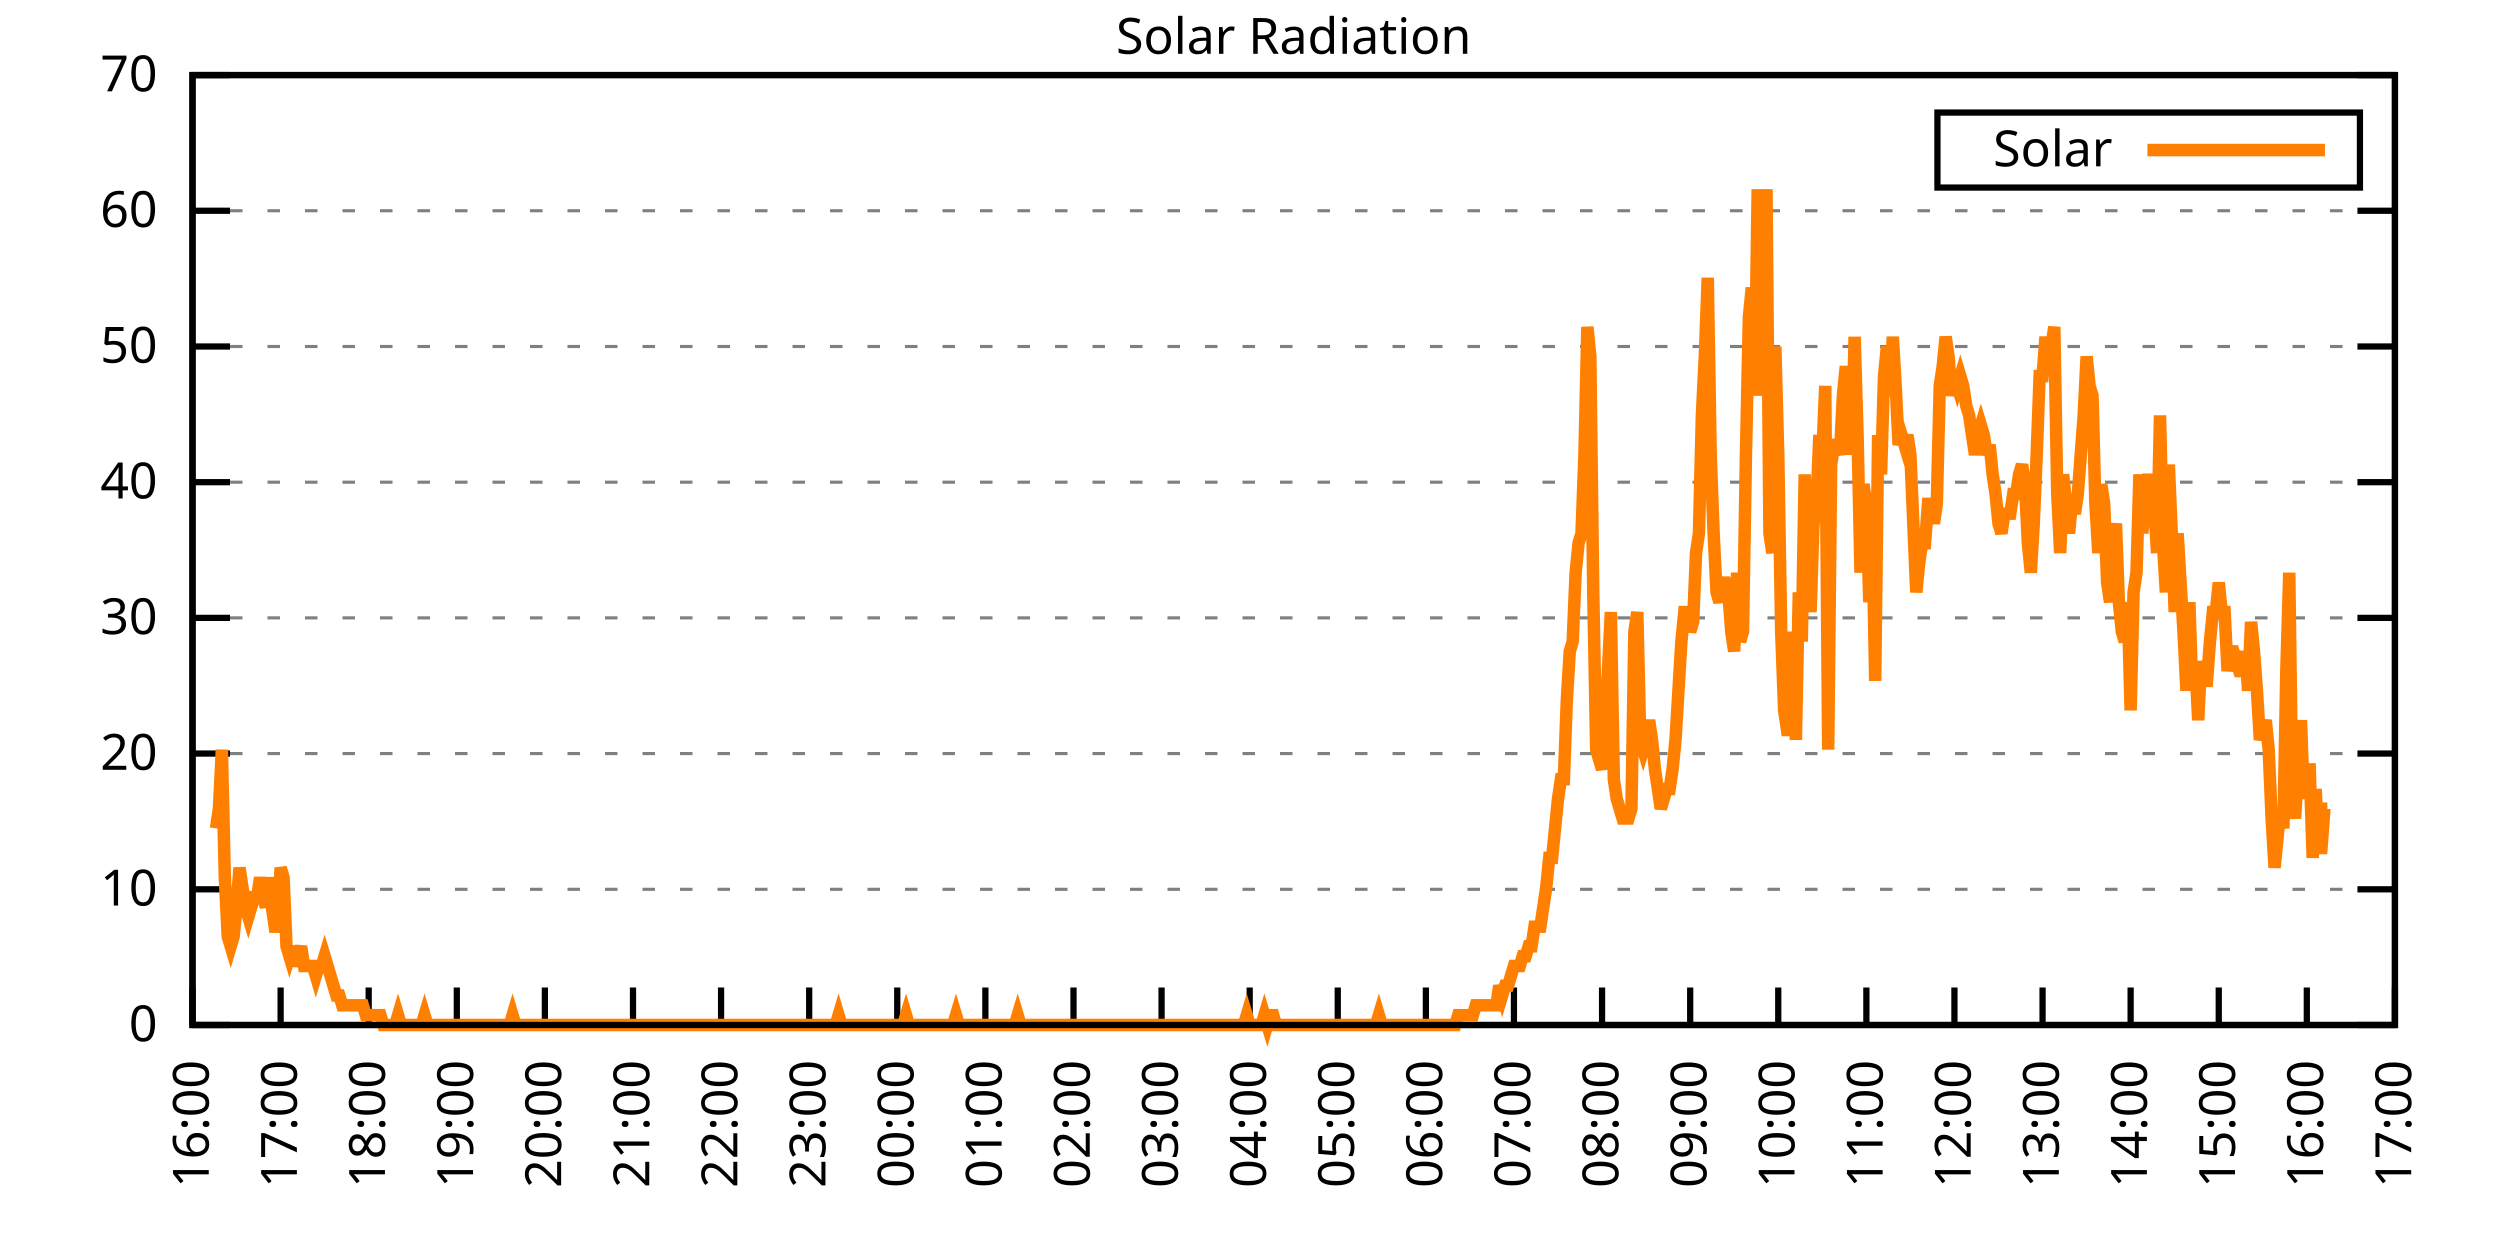
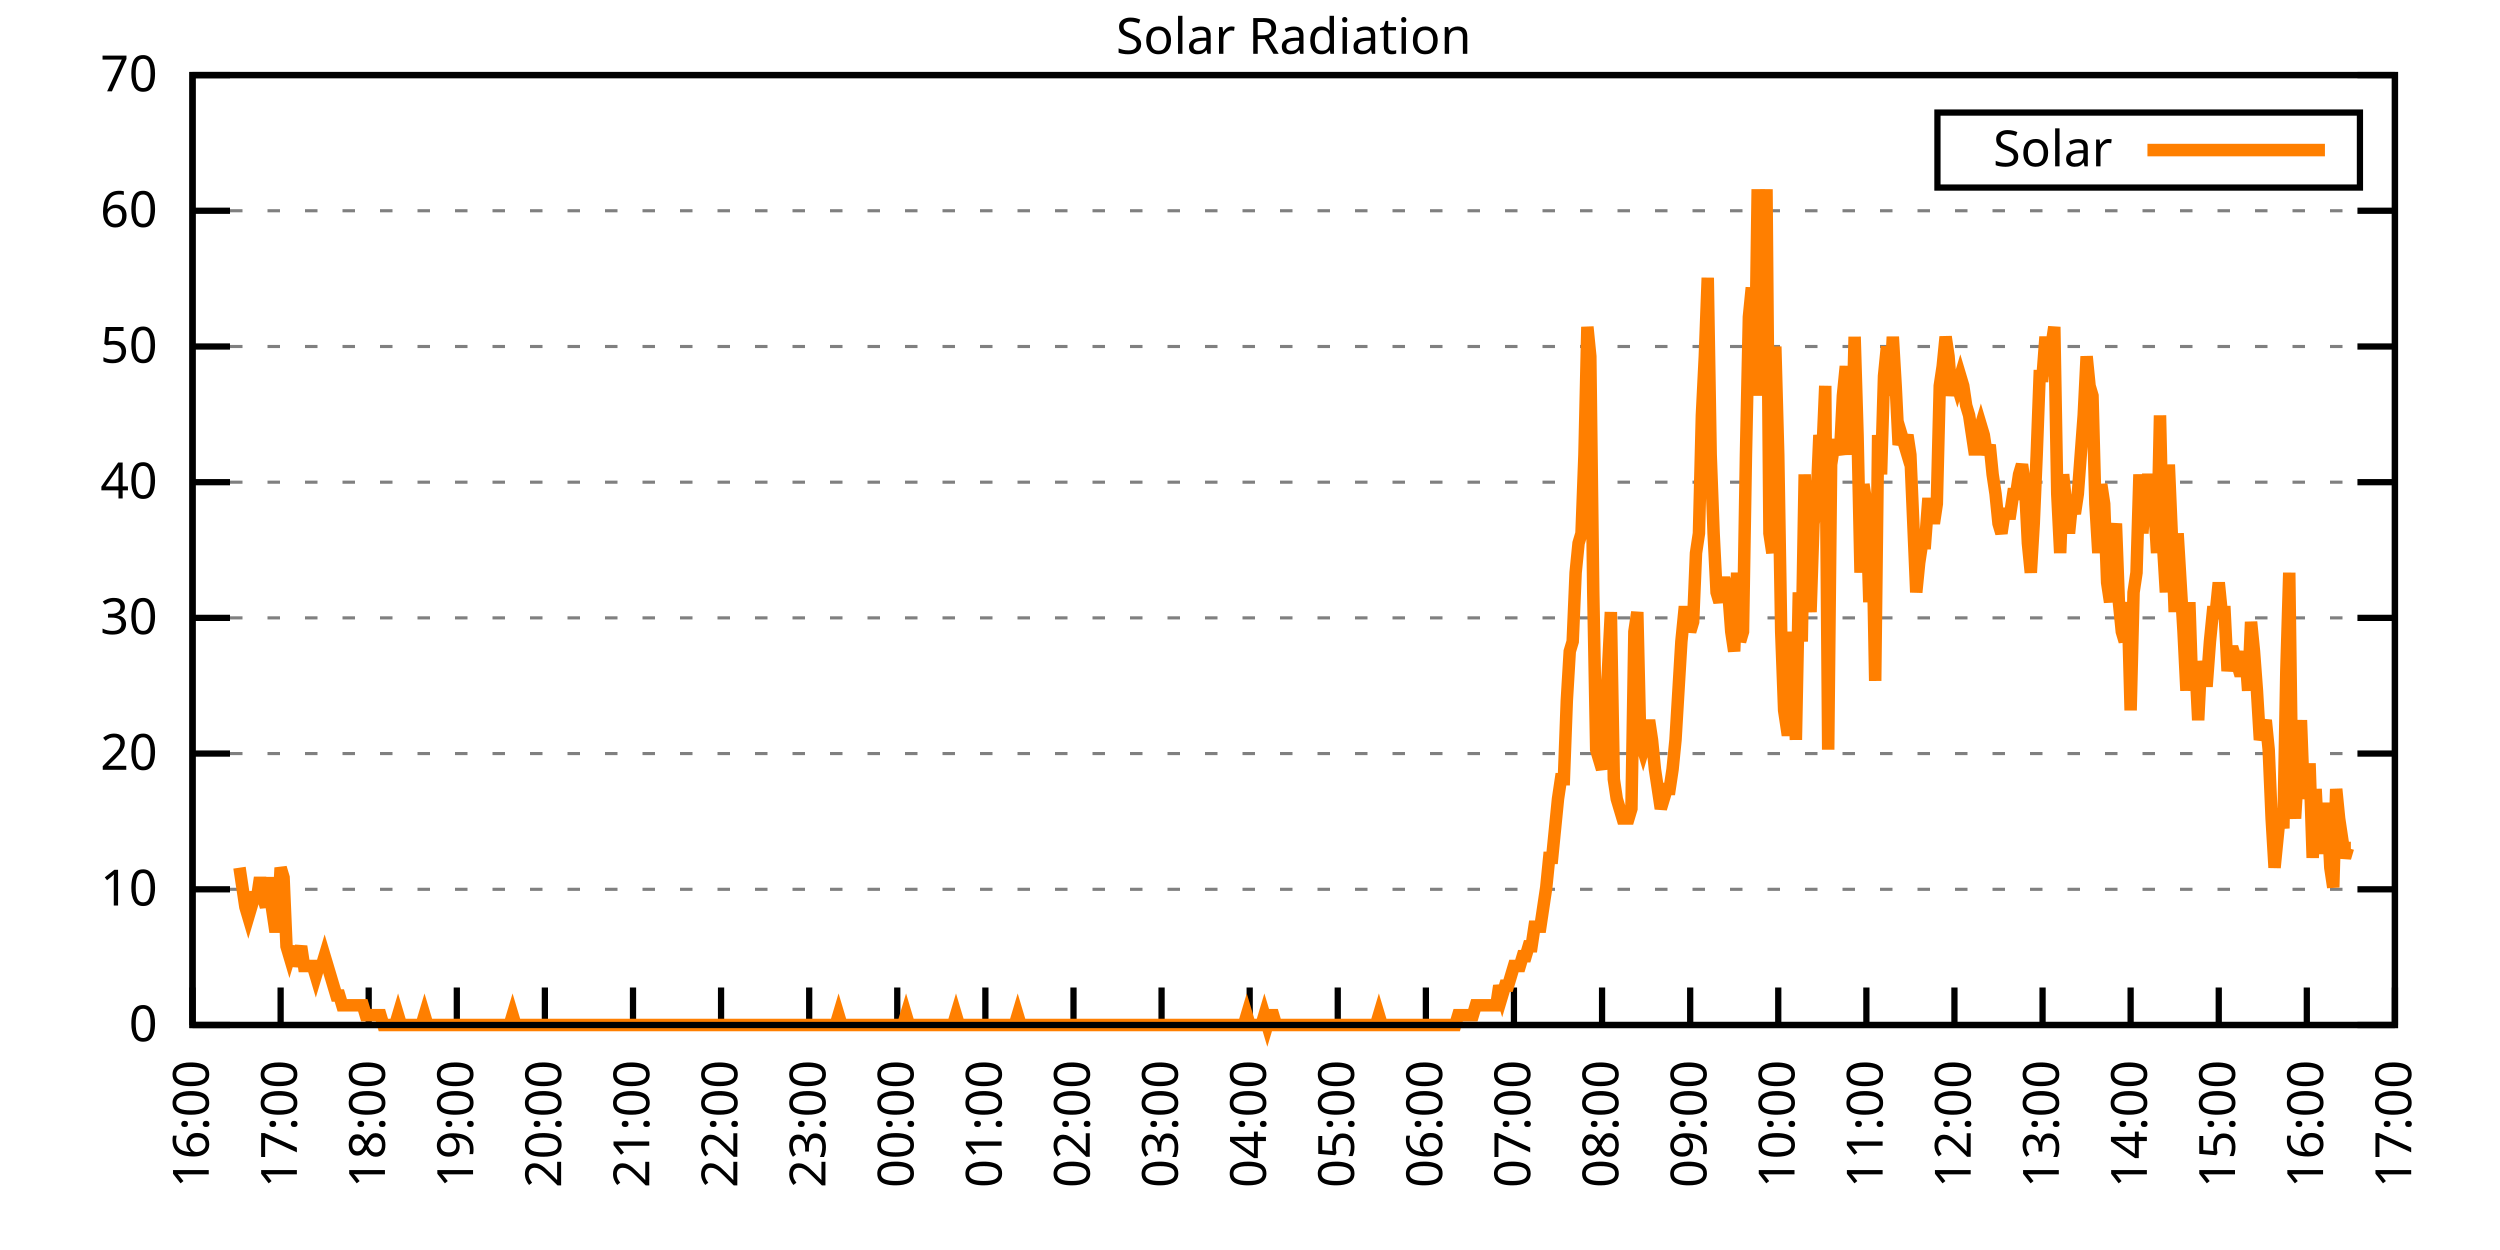
<svg xmlns="http://www.w3.org/2000/svg" xmlns:xlink="http://www.w3.org/1999/xlink" width="400" height="200" viewBox="0 0 400 200">
  <g id="gnuplot_canvas">
    <rect x="0" y="0" width="400" height="200" fill="none" />
    <defs>
      <circle id="gpDot" r="0.5" stroke-width="0.5" stroke="currentColor" />
      <path id="gpPt0" stroke-width="0.333" stroke="currentColor" d="M-1,0 h2 M0,-1 v2" />
      <path id="gpPt1" stroke-width="0.333" stroke="currentColor" d="M-1,-1 L1,1 M1,-1 L-1,1" />
      <path id="gpPt2" stroke-width="0.333" stroke="currentColor" d="M-1,0 L1,0 M0,-1 L0,1 M-1,-1 L1,1 M-1,1 L1,-1" />
      <rect id="gpPt3" stroke-width="0.333" stroke="currentColor" x="-1" y="-1" width="2" height="2" />
      <rect id="gpPt4" stroke-width="0.333" stroke="currentColor" fill="currentColor" x="-1" y="-1" width="2" height="2" />
      <circle id="gpPt5" stroke-width="0.333" stroke="currentColor" cx="0" cy="0" r="1" />
      <use xlink:href="#gpPt5" id="gpPt6" fill="currentColor" stroke="none" />
      <path id="gpPt7" stroke-width="0.333" stroke="currentColor" d="M0,-1.33 L-1.33,0.67 L1.33,0.67 z" />
      <use xlink:href="#gpPt7" id="gpPt8" fill="currentColor" stroke="none" />
      <use xlink:href="#gpPt7" id="gpPt9" stroke="currentColor" transform="rotate(180)" />
      <use xlink:href="#gpPt9" id="gpPt10" fill="currentColor" stroke="none" />
      <use xlink:href="#gpPt3" id="gpPt11" stroke="currentColor" transform="rotate(45)" />
      <use xlink:href="#gpPt11" id="gpPt12" fill="currentColor" stroke="none" />
      <path id="gpPt13" stroke-width="0.333" stroke="currentColor" d="M0,1.330 L1.265,0.411 L0.782,-1.067 L-0.782,-1.076 L-1.265,0.411 z" />
      <use xlink:href="#gpPt13" id="gpPt14" fill="currentColor" stroke="none" />
      <filter id="textbox" filterUnits="objectBoundingBox" x="0" y="0" height="1" width="1">
        <feFlood flood-color="white" flood-opacity="1" result="bgnd" />
        <feComposite in="SourceGraphic" in2="bgnd" operator="atop" />
      </filter>
      <filter id="greybox" filterUnits="objectBoundingBox" x="0" y="0" height="1" width="1">
        <feFlood flood-color="lightgrey" flood-opacity="1" result="grey" />
        <feComposite in="SourceGraphic" in2="grey" operator="atop" />
      </filter>
    </defs>
    <g fill="none" color="white" stroke="currentColor" stroke-width="1.00" stroke-linecap="butt" stroke-linejoin="miter">
</g>
    <g fill="none" color="black" stroke="currentColor" stroke-width="1.00" stroke-linecap="butt" stroke-linejoin="miter">
      <g stroke="none" shape-rendering="crispEdges">
        <polygon fill="rgb(255, 255, 255)" points="30.80,164.00 383.18,164.00 383.18,12.02 30.80,12.02 " />
      </g>
    </g>
    <g fill="none" color="black" stroke="currentColor" stroke-width="1.00" stroke-linecap="butt" stroke-linejoin="miter">
</g>
    <g fill="none" color="black" stroke="black" stroke-width="0.50" stroke-linecap="butt" stroke-linejoin="miter">
</g>
    <g fill="none" color="gray" stroke="currentColor" stroke-width="0.50" stroke-linecap="butt" stroke-linejoin="miter">
      <path stroke="gray" stroke-dasharray="2,4" class="gridline" d="M30.80,164.00 L383.19,164.00  " />
    </g>
    <g fill="none" color="gray" stroke="gray" stroke-width="1.00" stroke-linecap="butt" stroke-linejoin="miter">
</g>
    <g fill="none" color="black" stroke="currentColor" stroke-width="1.00" stroke-linecap="butt" stroke-linejoin="miter">
      <path stroke="black" d="M30.80,164.00 L36.80,164.00 M383.19,164.00 L377.19,164.00  " />
      <g transform="translate(25.20,166.60)" stroke="none" fill="black" font-family="Sans" font-size="8.00" text-anchor="end">
        <text>
          <tspan font-family="Sans"> 0</tspan>
        </text>
      </g>
    </g>
    <g fill="none" color="black" stroke="currentColor" stroke-width="1.00" stroke-linecap="butt" stroke-linejoin="miter">
</g>
    <g fill="none" color="black" stroke="black" stroke-width="0.50" stroke-linecap="butt" stroke-linejoin="miter">
</g>
    <g fill="none" color="gray" stroke="currentColor" stroke-width="0.50" stroke-linecap="butt" stroke-linejoin="miter">
      <path stroke="gray" stroke-dasharray="2,4" class="gridline" d="M30.80,142.29 L383.19,142.29  " />
    </g>
    <g fill="none" color="gray" stroke="gray" stroke-width="1.00" stroke-linecap="butt" stroke-linejoin="miter">
</g>
    <g fill="none" color="black" stroke="currentColor" stroke-width="1.00" stroke-linecap="butt" stroke-linejoin="miter">
      <path stroke="black" d="M30.80,142.29 L36.80,142.29 M383.19,142.29 L377.19,142.29  " />
      <g transform="translate(25.20,144.89)" stroke="none" fill="black" font-family="Sans" font-size="8.00" text-anchor="end">
        <text>
          <tspan font-family="Sans"> 10</tspan>
        </text>
      </g>
    </g>
    <g fill="none" color="black" stroke="currentColor" stroke-width="1.00" stroke-linecap="butt" stroke-linejoin="miter">
</g>
    <g fill="none" color="black" stroke="black" stroke-width="0.50" stroke-linecap="butt" stroke-linejoin="miter">
</g>
    <g fill="none" color="gray" stroke="currentColor" stroke-width="0.50" stroke-linecap="butt" stroke-linejoin="miter">
      <path stroke="gray" stroke-dasharray="2,4" class="gridline" d="M30.80,120.57 L383.19,120.57  " />
    </g>
    <g fill="none" color="gray" stroke="gray" stroke-width="1.00" stroke-linecap="butt" stroke-linejoin="miter">
</g>
    <g fill="none" color="black" stroke="currentColor" stroke-width="1.00" stroke-linecap="butt" stroke-linejoin="miter">
      <path stroke="black" d="M30.80,120.57 L36.80,120.57 M383.19,120.57 L377.19,120.57  " />
      <g transform="translate(25.20,123.17)" stroke="none" fill="black" font-family="Sans" font-size="8.00" text-anchor="end">
        <text>
          <tspan font-family="Sans"> 20</tspan>
        </text>
      </g>
    </g>
    <g fill="none" color="black" stroke="currentColor" stroke-width="1.00" stroke-linecap="butt" stroke-linejoin="miter">
</g>
    <g fill="none" color="black" stroke="black" stroke-width="0.50" stroke-linecap="butt" stroke-linejoin="miter">
</g>
    <g fill="none" color="gray" stroke="currentColor" stroke-width="0.50" stroke-linecap="butt" stroke-linejoin="miter">
      <path stroke="gray" stroke-dasharray="2,4" class="gridline" d="M30.80,98.86 L383.19,98.86  " />
    </g>
    <g fill="none" color="gray" stroke="gray" stroke-width="1.00" stroke-linecap="butt" stroke-linejoin="miter">
</g>
    <g fill="none" color="black" stroke="currentColor" stroke-width="1.00" stroke-linecap="butt" stroke-linejoin="miter">
      <path stroke="black" d="M30.80,98.86 L36.80,98.86 M383.19,98.86 L377.19,98.86  " />
      <g transform="translate(25.20,101.46)" stroke="none" fill="black" font-family="Sans" font-size="8.00" text-anchor="end">
        <text>
          <tspan font-family="Sans"> 30</tspan>
        </text>
      </g>
    </g>
    <g fill="none" color="black" stroke="currentColor" stroke-width="1.00" stroke-linecap="butt" stroke-linejoin="miter">
</g>
    <g fill="none" color="black" stroke="black" stroke-width="0.50" stroke-linecap="butt" stroke-linejoin="miter">
</g>
    <g fill="none" color="gray" stroke="currentColor" stroke-width="0.50" stroke-linecap="butt" stroke-linejoin="miter">
      <path stroke="gray" stroke-dasharray="2,4" class="gridline" d="M30.80,77.15 L383.19,77.15  " />
    </g>
    <g fill="none" color="gray" stroke="gray" stroke-width="1.00" stroke-linecap="butt" stroke-linejoin="miter">
</g>
    <g fill="none" color="black" stroke="currentColor" stroke-width="1.00" stroke-linecap="butt" stroke-linejoin="miter">
      <path stroke="black" d="M30.80,77.15 L36.80,77.15 M383.19,77.15 L377.19,77.15  " />
      <g transform="translate(25.20,79.75)" stroke="none" fill="black" font-family="Sans" font-size="8.00" text-anchor="end">
        <text>
          <tspan font-family="Sans"> 40</tspan>
        </text>
      </g>
    </g>
    <g fill="none" color="black" stroke="currentColor" stroke-width="1.00" stroke-linecap="butt" stroke-linejoin="miter">
</g>
    <g fill="none" color="black" stroke="black" stroke-width="0.50" stroke-linecap="butt" stroke-linejoin="miter">
</g>
    <g fill="none" color="gray" stroke="currentColor" stroke-width="0.50" stroke-linecap="butt" stroke-linejoin="miter">
      <path stroke="gray" stroke-dasharray="2,4" class="gridline" d="M30.80,55.44 L383.19,55.44  " />
    </g>
    <g fill="none" color="gray" stroke="gray" stroke-width="1.00" stroke-linecap="butt" stroke-linejoin="miter">
</g>
    <g fill="none" color="black" stroke="currentColor" stroke-width="1.00" stroke-linecap="butt" stroke-linejoin="miter">
      <path stroke="black" d="M30.80,55.44 L36.80,55.44 M383.19,55.44 L377.19,55.44  " />
      <g transform="translate(25.20,58.04)" stroke="none" fill="black" font-family="Sans" font-size="8.00" text-anchor="end">
        <text>
          <tspan font-family="Sans"> 50</tspan>
        </text>
      </g>
    </g>
    <g fill="none" color="black" stroke="currentColor" stroke-width="1.00" stroke-linecap="butt" stroke-linejoin="miter">
</g>
    <g fill="none" color="black" stroke="black" stroke-width="0.50" stroke-linecap="butt" stroke-linejoin="miter">
</g>
    <g fill="none" color="gray" stroke="currentColor" stroke-width="0.50" stroke-linecap="butt" stroke-linejoin="miter">
      <path stroke="gray" stroke-dasharray="2,4" class="gridline" d="M30.80,33.72 L383.19,33.72  " />
    </g>
    <g fill="none" color="gray" stroke="gray" stroke-width="1.00" stroke-linecap="butt" stroke-linejoin="miter">
</g>
    <g fill="none" color="black" stroke="currentColor" stroke-width="1.00" stroke-linecap="butt" stroke-linejoin="miter">
      <path stroke="black" d="M30.80,33.72 L36.80,33.72 M383.19,33.72 L377.19,33.72  " />
      <g transform="translate(25.20,36.32)" stroke="none" fill="black" font-family="Sans" font-size="8.00" text-anchor="end">
        <text>
          <tspan font-family="Sans"> 60</tspan>
        </text>
      </g>
    </g>
    <g fill="none" color="black" stroke="currentColor" stroke-width="1.00" stroke-linecap="butt" stroke-linejoin="miter">
</g>
    <g fill="none" color="black" stroke="black" stroke-width="0.50" stroke-linecap="butt" stroke-linejoin="miter">
</g>
    <g fill="none" color="gray" stroke="currentColor" stroke-width="0.50" stroke-linecap="butt" stroke-linejoin="miter">
      <path stroke="gray" stroke-dasharray="2,4" class="gridline" d="M30.80,12.01 L383.19,12.01  " />
    </g>
    <g fill="none" color="gray" stroke="gray" stroke-width="1.00" stroke-linecap="butt" stroke-linejoin="miter">
</g>
    <g fill="none" color="black" stroke="currentColor" stroke-width="1.00" stroke-linecap="butt" stroke-linejoin="miter">
      <path stroke="black" d="M30.80,12.01 L36.80,12.01 M383.19,12.01 L377.19,12.01  " />
      <g transform="translate(25.20,14.61)" stroke="none" fill="black" font-family="Sans" font-size="8.00" text-anchor="end">
        <text>
          <tspan font-family="Sans"> 70</tspan>
        </text>
      </g>
    </g>
    <g fill="none" color="black" stroke="currentColor" stroke-width="1.00" stroke-linecap="butt" stroke-linejoin="miter">
      <path stroke="black" d="M30.80,164.00 L30.80,158.00  " />
      <g transform="translate(33.40,169.60) rotate(270.00)" stroke="none" fill="black" font-family="Sans" font-size="8.00" text-anchor="end">
        <text>
          <tspan font-family="Sans">16:00</tspan>
        </text>
      </g>
    </g>
    <g fill="none" color="black" stroke="currentColor" stroke-width="1.00" stroke-linecap="butt" stroke-linejoin="miter">
      <path stroke="black" d="M44.90,164.00 L44.90,158.00  " />
      <g transform="translate(47.50,169.60) rotate(270.00)" stroke="none" fill="black" font-family="Sans" font-size="8.00" text-anchor="end">
        <text>
          <tspan font-family="Sans">17:00</tspan>
        </text>
      </g>
    </g>
    <g fill="none" color="black" stroke="currentColor" stroke-width="1.00" stroke-linecap="butt" stroke-linejoin="miter">
      <path stroke="black" d="M58.99,164.00 L58.99,158.00  " />
      <g transform="translate(61.59,169.60) rotate(270.00)" stroke="none" fill="black" font-family="Sans" font-size="8.00" text-anchor="end">
        <text>
          <tspan font-family="Sans">18:00</tspan>
        </text>
      </g>
    </g>
    <g fill="none" color="black" stroke="currentColor" stroke-width="1.00" stroke-linecap="butt" stroke-linejoin="miter">
      <path stroke="black" d="M73.09,164.00 L73.09,158.00  " />
      <g transform="translate(75.69,169.60) rotate(270.00)" stroke="none" fill="black" font-family="Sans" font-size="8.00" text-anchor="end">
        <text>
          <tspan font-family="Sans">19:00</tspan>
        </text>
      </g>
    </g>
    <g fill="none" color="black" stroke="currentColor" stroke-width="1.00" stroke-linecap="butt" stroke-linejoin="miter">
      <path stroke="black" d="M87.18,164.00 L87.18,158.00  " />
      <g transform="translate(89.78,169.60) rotate(270.00)" stroke="none" fill="black" font-family="Sans" font-size="8.00" text-anchor="end">
        <text>
          <tspan font-family="Sans">20:00</tspan>
        </text>
      </g>
    </g>
    <g fill="none" color="black" stroke="currentColor" stroke-width="1.00" stroke-linecap="butt" stroke-linejoin="miter">
      <path stroke="black" d="M101.28,164.00 L101.28,158.00  " />
      <g transform="translate(103.88,169.60) rotate(270.00)" stroke="none" fill="black" font-family="Sans" font-size="8.00" text-anchor="end">
        <text>
          <tspan font-family="Sans">21:00</tspan>
        </text>
      </g>
    </g>
    <g fill="none" color="black" stroke="currentColor" stroke-width="1.00" stroke-linecap="butt" stroke-linejoin="miter">
      <path stroke="black" d="M115.37,164.00 L115.37,158.00  " />
      <g transform="translate(117.97,169.60) rotate(270.00)" stroke="none" fill="black" font-family="Sans" font-size="8.00" text-anchor="end">
        <text>
          <tspan font-family="Sans">22:00</tspan>
        </text>
      </g>
    </g>
    <g fill="none" color="black" stroke="currentColor" stroke-width="1.00" stroke-linecap="butt" stroke-linejoin="miter">
      <path stroke="black" d="M129.47,164.00 L129.47,158.00  " />
      <g transform="translate(132.07,169.60) rotate(270.00)" stroke="none" fill="black" font-family="Sans" font-size="8.00" text-anchor="end">
        <text>
          <tspan font-family="Sans">23:00</tspan>
        </text>
      </g>
    </g>
    <g fill="none" color="black" stroke="currentColor" stroke-width="1.00" stroke-linecap="butt" stroke-linejoin="miter">
      <path stroke="black" d="M143.56,164.00 L143.56,158.00  " />
      <g transform="translate(146.16,169.60) rotate(270.00)" stroke="none" fill="black" font-family="Sans" font-size="8.00" text-anchor="end">
        <text>
          <tspan font-family="Sans">00:00</tspan>
        </text>
      </g>
    </g>
    <g fill="none" color="black" stroke="currentColor" stroke-width="1.00" stroke-linecap="butt" stroke-linejoin="miter">
      <path stroke="black" d="M157.66,164.00 L157.66,158.00  " />
      <g transform="translate(160.26,169.60) rotate(270.00)" stroke="none" fill="black" font-family="Sans" font-size="8.00" text-anchor="end">
        <text>
          <tspan font-family="Sans">01:00</tspan>
        </text>
      </g>
    </g>
    <g fill="none" color="black" stroke="currentColor" stroke-width="1.00" stroke-linecap="butt" stroke-linejoin="miter">
      <path stroke="black" d="M171.76,164.00 L171.76,158.00  " />
      <g transform="translate(174.36,169.60) rotate(270.00)" stroke="none" fill="black" font-family="Sans" font-size="8.00" text-anchor="end">
        <text>
          <tspan font-family="Sans">02:00</tspan>
        </text>
      </g>
    </g>
    <g fill="none" color="black" stroke="currentColor" stroke-width="1.00" stroke-linecap="butt" stroke-linejoin="miter">
      <path stroke="black" d="M185.85,164.00 L185.85,158.00  " />
      <g transform="translate(188.45,169.60) rotate(270.00)" stroke="none" fill="black" font-family="Sans" font-size="8.00" text-anchor="end">
        <text>
          <tspan font-family="Sans">03:00</tspan>
        </text>
      </g>
    </g>
    <g fill="none" color="black" stroke="currentColor" stroke-width="1.00" stroke-linecap="butt" stroke-linejoin="miter">
      <path stroke="black" d="M199.95,164.00 L199.95,158.00  " />
      <g transform="translate(202.55,169.60) rotate(270.00)" stroke="none" fill="black" font-family="Sans" font-size="8.00" text-anchor="end">
        <text>
          <tspan font-family="Sans">04:00</tspan>
        </text>
      </g>
    </g>
    <g fill="none" color="black" stroke="currentColor" stroke-width="1.00" stroke-linecap="butt" stroke-linejoin="miter">
      <path stroke="black" d="M214.04,164.00 L214.04,158.00  " />
      <g transform="translate(216.64,169.60) rotate(270.00)" stroke="none" fill="black" font-family="Sans" font-size="8.00" text-anchor="end">
        <text>
          <tspan font-family="Sans">05:00</tspan>
        </text>
      </g>
    </g>
    <g fill="none" color="black" stroke="currentColor" stroke-width="1.00" stroke-linecap="butt" stroke-linejoin="miter">
      <path stroke="black" d="M228.14,164.00 L228.14,158.00  " />
      <g transform="translate(230.74,169.60) rotate(270.00)" stroke="none" fill="black" font-family="Sans" font-size="8.00" text-anchor="end">
        <text>
          <tspan font-family="Sans">06:00</tspan>
        </text>
      </g>
    </g>
    <g fill="none" color="black" stroke="currentColor" stroke-width="1.00" stroke-linecap="butt" stroke-linejoin="miter">
      <path stroke="black" d="M242.23,164.00 L242.23,158.00  " />
      <g transform="translate(244.83,169.60) rotate(270.00)" stroke="none" fill="black" font-family="Sans" font-size="8.00" text-anchor="end">
        <text>
          <tspan font-family="Sans">07:00</tspan>
        </text>
      </g>
    </g>
    <g fill="none" color="black" stroke="currentColor" stroke-width="1.00" stroke-linecap="butt" stroke-linejoin="miter">
      <path stroke="black" d="M256.33,164.00 L256.33,158.00  " />
      <g transform="translate(258.93,169.60) rotate(270.00)" stroke="none" fill="black" font-family="Sans" font-size="8.00" text-anchor="end">
        <text>
          <tspan font-family="Sans">08:00</tspan>
        </text>
      </g>
    </g>
    <g fill="none" color="black" stroke="currentColor" stroke-width="1.00" stroke-linecap="butt" stroke-linejoin="miter">
      <path stroke="black" d="M270.43,164.00 L270.43,158.00  " />
      <g transform="translate(273.03,169.60) rotate(270.00)" stroke="none" fill="black" font-family="Sans" font-size="8.00" text-anchor="end">
        <text>
          <tspan font-family="Sans">09:00</tspan>
        </text>
      </g>
    </g>
    <g fill="none" color="black" stroke="currentColor" stroke-width="1.00" stroke-linecap="butt" stroke-linejoin="miter">
      <path stroke="black" d="M284.52,164.00 L284.52,158.00  " />
      <g transform="translate(287.12,169.60) rotate(270.00)" stroke="none" fill="black" font-family="Sans" font-size="8.00" text-anchor="end">
        <text>
          <tspan font-family="Sans">10:00</tspan>
        </text>
      </g>
    </g>
    <g fill="none" color="black" stroke="currentColor" stroke-width="1.00" stroke-linecap="butt" stroke-linejoin="miter">
      <path stroke="black" d="M298.62,164.00 L298.62,158.00  " />
      <g transform="translate(301.22,169.60) rotate(270.00)" stroke="none" fill="black" font-family="Sans" font-size="8.00" text-anchor="end">
        <text>
          <tspan font-family="Sans">11:00</tspan>
        </text>
      </g>
    </g>
    <g fill="none" color="black" stroke="currentColor" stroke-width="1.00" stroke-linecap="butt" stroke-linejoin="miter">
      <path stroke="black" d="M312.71,164.00 L312.71,158.00  " />
      <g transform="translate(315.31,169.60) rotate(270.00)" stroke="none" fill="black" font-family="Sans" font-size="8.00" text-anchor="end">
        <text>
          <tspan font-family="Sans">12:00</tspan>
        </text>
      </g>
    </g>
    <g fill="none" color="black" stroke="currentColor" stroke-width="1.00" stroke-linecap="butt" stroke-linejoin="miter">
      <path stroke="black" d="M326.81,164.00 L326.81,158.00  " />
      <g transform="translate(329.41,169.60) rotate(270.00)" stroke="none" fill="black" font-family="Sans" font-size="8.00" text-anchor="end">
        <text>
          <tspan font-family="Sans">13:00</tspan>
        </text>
      </g>
    </g>
    <g fill="none" color="black" stroke="currentColor" stroke-width="1.00" stroke-linecap="butt" stroke-linejoin="miter">
      <path stroke="black" d="M340.90,164.00 L340.90,158.00  " />
      <g transform="translate(343.50,169.60) rotate(270.00)" stroke="none" fill="black" font-family="Sans" font-size="8.00" text-anchor="end">
        <text>
          <tspan font-family="Sans">14:00</tspan>
        </text>
      </g>
    </g>
    <g fill="none" color="black" stroke="currentColor" stroke-width="1.00" stroke-linecap="butt" stroke-linejoin="miter">
      <path stroke="black" d="M355.00,164.00 L355.00,158.00  " />
      <g transform="translate(357.60,169.60) rotate(270.00)" stroke="none" fill="black" font-family="Sans" font-size="8.00" text-anchor="end">
        <text>
          <tspan font-family="Sans">15:00</tspan>
        </text>
      </g>
    </g>
    <g fill="none" color="black" stroke="currentColor" stroke-width="1.00" stroke-linecap="butt" stroke-linejoin="miter">
      <path stroke="black" d="M369.09,164.00 L369.09,158.00  " />
      <g transform="translate(371.69,169.60) rotate(270.00)" stroke="none" fill="black" font-family="Sans" font-size="8.00" text-anchor="end">
        <text>
          <tspan font-family="Sans">16:00</tspan>
        </text>
      </g>
    </g>
    <g fill="none" color="black" stroke="currentColor" stroke-width="1.00" stroke-linecap="butt" stroke-linejoin="miter">
      <path stroke="black" d="M383.19,164.00 L383.19,158.00  " />
      <g transform="translate(385.79,169.60) rotate(270.00)" stroke="none" fill="black" font-family="Sans" font-size="8.00" text-anchor="end">
        <text>
          <tspan font-family="Sans">17:00</tspan>
        </text>
      </g>
    </g>
    <g fill="none" color="black" stroke="currentColor" stroke-width="1.00" stroke-linecap="butt" stroke-linejoin="miter">
</g>
    <g fill="none" color="black" stroke="currentColor" stroke-width="1.00" stroke-linecap="butt" stroke-linejoin="miter">
      <path stroke="black" d="M30.80,12.01 L30.80,164.00 L383.19,164.00 L383.19,12.01 L30.80,12.01 Z  " />
    </g>
    <g fill="none" color="black" stroke="currentColor" stroke-width="1.00" stroke-linecap="butt" stroke-linejoin="miter">
</g>
    <g fill="none" color="black" stroke="currentColor" stroke-width="1.00" stroke-linecap="butt" stroke-linejoin="miter">
      <path stroke="black" d="M309.99,30.01 L309.99,18.01 L377.59,18.01 L377.59,30.01 L309.99,30.01 Z  " />
    </g>
    <g id="Solar_Radiation_plot_1">
      <g fill="none" color="white" stroke="black" stroke-width="2.00" stroke-linecap="butt" stroke-linejoin="miter">
</g>
      <g fill="none" color="black" stroke="currentColor" stroke-width="2.00" stroke-linecap="butt" stroke-linejoin="miter">
        <g transform="translate(337.99,26.61)" stroke="none" fill="black" font-family="Sans" font-size="8.00" text-anchor="end">
          <text>
            <tspan font-family="Sans">Solar</tspan>
          </text>
        </g>
      </g>
      <g fill="none" color="black" stroke="currentColor" stroke-width="2.00" stroke-linecap="butt" stroke-linejoin="miter">
-         <path stroke="rgb(255, 127,   0)" d="M343.59,24.01 L371.99,24.01 M34.56,132.54 L35.03,129.39 L35.50,119.95 L35.97,140.40 L36.44,149.84 L36.91,151.41   L37.38,149.84 L37.85,145.12 L38.32,138.83 L38.79,141.98 L39.26,145.12 L39.73,146.70 L40.20,145.12 L40.67,143.55   L41.14,143.55 L41.61,140.40 L42.08,143.55 L42.55,145.12 L43.02,140.40 L43.49,145.12 L43.96,148.27 L44.43,148.27   L44.90,138.83 L45.37,140.40 L45.84,151.41 L46.31,152.99 L46.78,151.41 L47.24,154.56 L47.71,152.99 L48.18,151.41   L48.65,154.56 L49.12,154.56 L49.59,154.56 L50.06,154.56 L50.53,156.13 L51.00,154.56 L51.47,154.56 L51.94,152.99   L52.41,154.56 L52.88,156.13 L53.35,157.71 L53.82,159.28 L54.29,159.28 L54.76,160.85 L55.23,160.85 L55.70,160.85   L56.17,160.85 L56.64,160.85 L57.11,160.85 L57.58,160.85 L58.05,160.85 L58.52,162.43 L58.99,162.43 L59.46,162.43   L59.93,162.43 L60.40,162.43 L60.87,162.43 L61.34,164.00 L61.81,164.00 L62.28,164.00 L62.75,164.00 L63.22,164.00   L63.69,162.43 L64.16,164.00 L64.63,164.00 L65.10,164.00 L65.57,164.00 L66.04,164.00 L66.51,164.00 L66.98,164.00   L67.45,164.00 L67.92,162.43 L68.39,164.00 L68.86,164.00 L69.33,164.00 L69.80,164.00 L70.27,164.00 L70.74,164.00   L71.21,164.00 L71.68,164.00 L72.15,164.00 L72.62,164.00 L73.09,164.00 L73.56,164.00 L74.03,164.00 L74.50,164.00   L74.97,164.00 L75.44,164.00 L75.91,164.00 L76.38,164.00 L76.85,164.00 L77.32,164.00 L77.79,164.00 L78.26,164.00   L78.73,164.00 L79.19,164.00 L79.66,164.00 L80.13,164.00 L80.60,164.00 L81.07,164.00 L81.54,164.00 L82.01,162.43   L82.48,164.00 L82.95,164.00 L83.42,164.00 L83.89,164.00 L84.36,164.00 L84.83,164.00 L85.30,164.00 L85.77,164.00   L86.24,164.00 L86.71,164.00 L87.18,164.00 L87.65,164.00 L88.12,164.00 L88.59,164.00 L89.06,164.00 L89.53,164.00   L90.00,164.00 L90.47,164.00 L90.94,164.00 L91.41,164.00 L91.88,164.00 L92.35,164.00 L92.82,164.00 L93.29,164.00   L93.76,164.00 L94.23,164.00 L94.70,164.00 L95.17,164.00 L95.64,164.00 L96.11,164.00 L96.58,164.00 L97.05,164.00   L97.52,164.00 L97.99,164.00 L98.46,164.00 L98.93,164.00 L99.40,164.00 L99.87,164.00 L100.34,164.00 L100.81,164.00   L101.28,164.00 L101.75,164.00 L102.22,164.00 L102.69,164.00 L103.16,164.00 L103.63,164.00 L104.10,164.00 L104.57,164.00   L105.04,164.00 L105.51,164.00 L105.98,164.00 L106.45,164.00 L106.92,164.00 L107.39,164.00 L107.86,164.00 L108.33,164.00   L108.80,164.00 L109.27,164.00 L109.74,164.00 L110.21,164.00 L110.68,164.00 L111.14,164.00 L111.61,164.00 L112.08,164.00   L112.55,164.00 L113.02,164.00 L113.49,164.00 L113.96,164.00 L114.43,164.00 L114.90,164.00 L115.37,164.00 L115.84,164.00   L116.31,164.00 L116.78,164.00 L117.25,164.00 L117.72,164.00 L118.19,164.00 L118.66,164.00 L119.13,164.00 L119.60,164.00   L120.07,164.00 L120.54,164.00 L121.01,164.00 L121.48,164.00 L121.95,164.00 L122.42,164.00 L122.89,164.00 L123.36,164.00   L123.83,164.00 L124.30,164.00 L124.77,164.00 L125.24,164.00 L125.71,164.00 L126.18,164.00 L126.65,164.00 L127.12,164.00   L127.59,164.00 L128.06,164.00 L128.53,164.00 L129.00,164.00 L129.47,164.00 L129.94,164.00 L130.41,164.00 L130.88,164.00   L131.35,164.00 L131.82,164.00 L132.29,164.00 L132.76,164.00 L133.23,164.00 L133.70,164.00 L134.17,162.43 L134.64,164.00   L135.11,164.00 L135.58,164.00 L136.05,164.00 L136.52,164.00 L136.99,164.00 L137.46,164.00 L137.93,164.00 L138.40,164.00   L138.87,164.00 L139.34,164.00 L139.81,164.00 L140.28,164.00 L140.75,164.00 L141.22,164.00 L141.69,164.00 L142.16,164.00   L142.63,164.00 L143.09,164.00 L143.56,164.00 L144.03,164.00 L144.50,164.00 L144.97,162.43 L145.44,164.00 L145.91,164.00   L146.38,164.00 L146.85,164.00 L147.32,164.00 L147.79,164.00 L148.26,164.00 L148.73,164.00 L149.20,164.00 L149.67,164.00   L150.14,164.00 L150.61,164.00 L151.08,164.00 L151.55,164.00 L152.02,164.00 L152.49,164.00 L152.96,162.43 L153.43,164.00   L153.90,164.00 L154.37,164.00 L154.84,164.00 L155.31,164.00 L155.78,164.00 L156.25,164.00 L156.72,164.00 L157.19,164.00   L157.66,164.00 L158.13,164.00 L158.60,164.00 L159.07,164.00 L159.54,164.00 L160.01,164.00 L160.48,164.00 L160.95,164.00   L161.42,164.00 L161.89,164.00 L162.36,164.00 L162.83,162.43 L163.30,164.00 L163.77,164.00 L164.24,164.00 L164.71,164.00   L165.18,164.00 L165.65,164.00 L166.12,164.00 L166.59,164.00 L167.06,164.00 L167.53,164.00 L168.00,164.00 L168.47,164.00   L168.94,164.00 L169.41,164.00 L169.88,164.00 L170.35,164.00 L170.82,164.00 L171.29,164.00 L171.76,164.00 L172.23,164.00   L172.70,164.00 L173.17,164.00 L173.64,164.00 L174.11,164.00 L174.58,164.00 L175.04,164.00 L175.51,164.00 L175.98,164.00   L176.45,164.00 L176.92,164.00 L177.39,164.00 L177.86,164.00 L178.33,164.00 L178.80,164.00 L179.27,164.00 L179.74,164.00   L180.21,164.00 L180.68,164.00 L181.15,164.00 L181.62,164.00 L182.09,164.00 L182.56,164.00 L183.03,164.00 L183.50,164.00   L183.97,164.00 L184.44,164.00 L184.91,164.00 L185.38,164.00 L185.85,164.00 L186.32,164.00 L186.79,164.00 L187.26,164.00   L187.73,164.00 L188.20,164.00 L188.67,164.00 L189.14,164.00 L189.61,164.00 L190.08,164.00 L190.55,164.00 L191.02,164.00   L191.49,164.00 L191.96,164.00 L192.43,164.00 L192.90,164.00 L193.37,164.00 L193.84,164.00 L194.31,164.00 L194.78,164.00   L195.25,164.00 L195.72,164.00 L196.19,164.00 L196.66,164.00 L197.13,164.00 L197.60,164.00 L198.07,164.00 L198.54,164.00   L199.01,164.00 L199.48,162.43 L199.95,164.00 L200.42,164.00 L200.89,164.00 L201.36,164.00 L201.83,164.00 L202.30,162.43   L202.77,164.00 L203.24,162.43 L203.71,162.43 L204.18,164.00 L204.65,164.00 L205.12,164.00 L205.59,164.00 L206.06,164.00   L206.53,164.00 L207.00,164.00 L207.46,164.00 L207.93,164.00 L208.40,164.00 L208.87,164.00 L209.34,164.00 L209.81,164.00   L210.28,164.00 L210.75,164.00 L211.22,164.00 L211.69,164.00 L212.16,164.00 L212.63,164.00 L213.10,164.00 L213.57,164.00   L214.04,164.00 L214.51,164.00 L214.98,164.00 L215.45,164.00 L215.92,164.00 L216.39,164.00 L216.86,164.00 L217.33,164.00   L217.80,164.00 L218.27,164.00 L218.74,164.00 L219.21,164.00 L219.68,164.00 L220.15,164.00 L220.62,162.43 L221.09,164.00   L221.56,164.00 L222.03,164.00 L222.50,164.00 L222.97,164.00 L223.44,164.00 L223.91,164.00 L224.38,164.00 L224.85,164.00   L225.32,164.00 L225.79,164.00 L226.26,164.00 L226.73,164.00 L227.20,164.00 L227.67,164.00 L228.14,164.00 L228.61,164.00   L229.08,164.00 L229.55,164.00 L230.02,164.00 L230.49,164.00 L230.96,164.00 L231.43,164.00 L231.90,164.00 L232.37,164.00   L232.84,164.00 L233.31,162.43 L233.78,162.43 L234.25,162.43 L234.72,162.43 L235.19,162.43 L235.66,162.43 L236.13,160.85   L236.60,160.85 L237.07,160.85 L237.54,160.85 L238.01,160.85 L238.48,160.85 L238.95,160.85 L239.41,160.85 L239.88,157.71   L240.35,159.28 L240.82,157.71 L241.29,157.71 L241.76,156.13 L242.23,154.56 L242.70,154.56 L243.17,154.56 L243.64,152.99   L244.11,152.99 L244.58,151.41 L245.05,151.41 L245.52,148.27 L245.99,148.27 L246.46,148.27 L246.93,145.12 L247.40,141.98   L247.87,137.26 L248.34,137.26 L248.81,132.54 L249.28,127.82 L249.75,124.67 L250.22,124.67 L250.69,112.09 L251.16,104.22   L251.63,102.65 L252.10,91.63 L252.57,86.91 L253.04,85.34 L253.51,72.76 L253.98,52.30 L254.45,57.02 L254.92,94.78   L255.39,119.95 L255.86,121.52 L256.33,123.10 L256.80,115.23 L257.27,107.37 L257.74,97.93 L258.21,124.67 L258.68,127.82   L259.15,129.39 L259.62,130.96 L260.09,130.96 L260.56,130.96 L261.03,129.39 L261.50,101.07 L261.97,97.93 L262.44,118.38   L262.91,119.95 L263.38,118.38 L263.85,115.23 L264.32,118.38 L264.79,123.10 L265.26,126.24 L265.73,129.39 L266.20,127.82   L266.67,126.24 L267.14,126.24 L267.61,123.10 L268.08,118.38 L268.55,110.51 L269.02,102.65 L269.49,97.93 L269.96,97.93   L270.43,101.07 L270.90,99.50 L271.36,88.49 L271.83,85.34 L272.30,66.46 L272.77,57.02 L273.24,44.44 L273.71,72.76   L274.18,85.34 L274.65,94.78 L275.12,96.35 L275.59,93.21 L276.06,93.21 L276.53,94.78 L277.00,101.07 L277.47,104.22   L277.94,91.63 L278.41,102.65 L278.88,101.07 L279.35,72.76 L279.82,50.73 L280.29,46.01 L280.76,63.32 L281.23,30.28   L281.70,63.32 L282.17,44.44 L282.64,30.28 L283.11,85.34 L283.58,88.49 L284.05,55.45 L284.52,72.76 L284.99,101.07   L285.46,113.66 L285.93,116.80 L286.40,116.80 L286.87,101.07 L287.34,118.38 L287.81,94.78 L288.28,102.65 L288.75,75.90   L289.22,91.63 L289.69,97.93 L290.16,83.77 L290.63,80.62 L291.10,69.61 L291.57,72.76 L292.04,61.74 L292.51,119.95   L292.98,74.33 L293.45,71.18 L293.92,71.18 L294.39,72.76 L294.86,63.32 L295.33,58.60 L295.80,64.89 L296.27,72.76   L296.74,53.88 L297.21,69.61 L297.68,91.63 L298.15,77.48 L298.62,80.62 L299.09,96.35 L299.56,83.77 L300.03,108.94   L300.50,69.61 L300.97,75.90 L301.44,60.17 L301.91,55.45 L302.38,63.32 L302.85,53.88 L303.31,61.74 L303.78,71.18   L304.25,69.61 L304.72,71.18 L305.19,69.61 L305.66,72.76 L306.13,83.77 L306.60,94.78 L307.07,90.06 L307.54,86.91   L308.01,86.91 L308.48,80.62 L308.95,80.62 L309.42,83.77 L309.89,80.62 L310.36,61.74 L310.83,58.60 L311.30,53.88   L311.77,57.02 L312.24,63.32 L312.71,60.17 L313.18,61.74 L313.65,60.17 L314.12,61.74 L314.59,64.89 L315.06,66.46   L315.53,69.61 L316.00,72.76 L316.47,69.61 L316.94,68.04 L317.41,69.61 L317.88,72.76 L318.35,71.18 L318.82,75.90   L319.29,79.05 L319.76,83.77 L320.23,85.34 L320.70,82.19 L321.17,82.19 L321.64,82.19 L322.11,79.05 L322.58,79.05   L323.05,75.90 L323.52,74.33 L323.99,77.48 L324.46,86.91 L324.93,91.63 L325.40,83.77 L325.87,72.76 L326.34,60.17   L326.81,60.17 L327.28,53.88 L327.75,60.17 L328.22,55.45 L328.69,52.30 L329.16,79.05 L329.63,88.49 L330.10,75.90   L330.57,80.62 L331.04,85.34 L331.51,80.62 L331.98,82.19 L332.45,79.05 L332.92,72.76 L333.39,66.46 L333.86,57.02   L334.33,61.74 L334.80,63.32 L335.26,80.62 L335.73,88.49 L336.20,77.48 L336.67,80.62 L337.14,93.21 L337.61,96.35   L338.08,86.91 L338.55,83.77 L339.02,96.35 L339.49,101.07 L339.96,102.65 L340.43,96.35 L340.90,113.66 L341.37,94.78   L341.84,91.63 L342.31,75.90 L342.78,85.34 L343.25,79.05 L343.72,75.90 L344.19,79.05 L344.66,80.62 L345.13,88.49   L345.60,66.46 L346.07,86.91 L346.54,94.78 L347.01,74.33 L347.48,85.34 L347.95,97.93 L348.42,85.34 L348.89,93.21   L349.36,101.07 L349.83,110.51 L350.30,96.35 L350.77,110.51 L351.24,105.79 L351.71,115.23 L352.18,105.79 L352.65,108.94   L353.12,108.94 L353.59,102.65 L354.06,97.93 L354.53,97.93 L355.00,93.21 L355.47,97.93 L355.94,97.93 L356.41,107.37   L356.88,104.22 L357.35,104.22 L357.82,105.79 L358.29,107.37 L358.76,107.37 L359.23,104.22 L359.70,110.51 L360.17,99.50   L360.64,104.22 L361.11,110.51 L361.58,118.38 L362.05,116.80 L362.52,115.23 L362.99,119.95 L363.46,130.96 L363.93,138.83   L364.40,134.11 L364.87,129.39 L365.34,132.54 L365.81,107.37 L366.28,91.63 L366.75,126.24 L367.21,130.96 L367.68,123.10   L368.15,115.23 L368.62,127.82 L369.09,123.10 L369.56,123.10 L370.03,137.26 L370.50,126.24 L370.97,135.68 L371.44,135.68   L371.91,129.39 L372.38,129.39  " />
+         <path stroke="rgb(255, 127,   0)" d="M343.59,24.01 L371.99,24.01 M38.32,138.83 L38.79,141.98 L39.26,145.12 L39.73,146.70 L40.20,145.12 L40.67,143.55   L41.14,143.55 L41.61,140.40 L42.08,143.55 L42.55,145.12 L43.02,140.40 L43.49,145.12 L43.96,148.27 L44.43,148.27   L44.90,138.83 L45.37,140.40 L45.84,151.41 L46.31,152.99 L46.78,151.41 L47.24,154.56 L47.71,152.99 L48.18,151.41   L48.65,154.56 L49.12,154.56 L49.59,154.56 L50.06,154.56 L50.53,156.13 L51.00,154.56 L51.47,154.56 L51.94,152.99   L52.41,154.56 L52.88,156.13 L53.35,157.71 L53.82,159.28 L54.29,159.28 L54.76,160.85 L55.23,160.85 L55.70,160.85   L56.17,160.85 L56.64,160.85 L57.11,160.85 L57.58,160.85 L58.05,160.85 L58.52,162.43 L58.99,162.43 L59.46,162.43   L59.93,162.43 L60.40,162.43 L60.87,162.43 L61.34,164.00 L61.81,164.00 L62.28,164.00 L62.75,164.00 L63.22,164.00   L63.69,162.43 L64.16,164.00 L64.63,164.00 L65.10,164.00 L65.57,164.00 L66.04,164.00 L66.51,164.00 L66.98,164.00   L67.45,164.00 L67.92,162.43 L68.39,164.00 L68.86,164.00 L69.33,164.00 L69.80,164.00 L70.27,164.00 L70.74,164.00   L71.21,164.00 L71.68,164.00 L72.15,164.00 L72.62,164.00 L73.09,164.00 L73.56,164.00 L74.03,164.00 L74.50,164.00   L74.97,164.00 L75.44,164.00 L75.91,164.00 L76.38,164.00 L76.85,164.00 L77.32,164.00 L77.79,164.00 L78.26,164.00   L78.73,164.00 L79.19,164.00 L79.66,164.00 L80.13,164.00 L80.60,164.00 L81.07,164.00 L81.54,164.00 L82.01,162.43   L82.48,164.00 L82.95,164.00 L83.42,164.00 L83.89,164.00 L84.36,164.00 L84.83,164.00 L85.30,164.00 L85.77,164.00   L86.24,164.00 L86.71,164.00 L87.18,164.00 L87.65,164.00 L88.12,164.00 L88.59,164.00 L89.06,164.00 L89.53,164.00   L90.00,164.00 L90.47,164.00 L90.94,164.00 L91.41,164.00 L91.88,164.00 L92.35,164.00 L92.82,164.00 L93.29,164.00   L93.76,164.00 L94.23,164.00 L94.70,164.00 L95.17,164.00 L95.64,164.00 L96.11,164.00 L96.58,164.00 L97.05,164.00   L97.52,164.00 L97.99,164.00 L98.46,164.00 L98.93,164.00 L99.40,164.00 L99.87,164.00 L100.34,164.00 L100.81,164.00   L101.28,164.00 L101.75,164.00 L102.22,164.00 L102.69,164.00 L103.16,164.00 L103.63,164.00 L104.10,164.00 L104.57,164.00   L105.04,164.00 L105.51,164.00 L105.98,164.00 L106.45,164.00 L106.92,164.00 L107.39,164.00 L107.86,164.00 L108.33,164.00   L108.80,164.00 L109.27,164.00 L109.74,164.00 L110.21,164.00 L110.68,164.00 L111.14,164.00 L111.61,164.00 L112.08,164.00   L112.55,164.00 L113.02,164.00 L113.49,164.00 L113.96,164.00 L114.43,164.00 L114.90,164.00 L115.37,164.00 L115.84,164.00   L116.31,164.00 L116.78,164.00 L117.25,164.00 L117.72,164.00 L118.19,164.00 L118.66,164.00 L119.13,164.00 L119.60,164.00   L120.07,164.00 L120.54,164.00 L121.01,164.00 L121.48,164.00 L121.95,164.00 L122.42,164.00 L122.89,164.00 L123.36,164.00   L123.83,164.00 L124.30,164.00 L124.77,164.00 L125.24,164.00 L125.71,164.00 L126.18,164.00 L126.65,164.00 L127.12,164.00   L127.59,164.00 L128.06,164.00 L128.53,164.00 L129.00,164.00 L129.47,164.00 L129.94,164.00 L130.41,164.00 L130.88,164.00   L131.35,164.00 L131.82,164.00 L132.29,164.00 L132.76,164.00 L133.23,164.00 L133.70,164.00 L134.17,162.43 L134.64,164.00   L135.11,164.00 L135.58,164.00 L136.05,164.00 L136.52,164.00 L136.99,164.00 L137.46,164.00 L137.93,164.00 L138.40,164.00   L138.87,164.00 L139.34,164.00 L139.81,164.00 L140.28,164.00 L140.75,164.00 L141.22,164.00 L141.69,164.00 L142.16,164.00   L142.63,164.00 L143.09,164.00 L143.56,164.00 L144.03,164.00 L144.50,164.00 L144.97,162.43 L145.44,164.00 L145.91,164.00   L146.38,164.00 L146.85,164.00 L147.32,164.00 L147.79,164.00 L148.26,164.00 L148.73,164.00 L149.20,164.00 L149.67,164.00   L150.14,164.00 L150.61,164.00 L151.08,164.00 L151.55,164.00 L152.02,164.00 L152.49,164.00 L152.96,162.43 L153.43,164.00   L153.90,164.00 L154.37,164.00 L154.84,164.00 L155.31,164.00 L155.78,164.00 L156.25,164.00 L156.72,164.00 L157.19,164.00   L157.66,164.00 L158.13,164.00 L158.60,164.00 L159.07,164.00 L159.54,164.00 L160.01,164.00 L160.48,164.00 L160.95,164.00   L161.42,164.00 L161.89,164.00 L162.36,164.00 L162.83,162.43 L163.30,164.00 L163.77,164.00 L164.24,164.00 L164.71,164.00   L165.18,164.00 L165.65,164.00 L166.12,164.00 L166.59,164.00 L167.06,164.00 L167.53,164.00 L168.00,164.00 L168.47,164.00   L168.94,164.00 L169.41,164.00 L169.88,164.00 L170.35,164.00 L170.82,164.00 L171.29,164.00 L171.76,164.00 L172.23,164.00   L172.70,164.00 L173.17,164.00 L173.64,164.00 L174.11,164.00 L174.58,164.00 L175.04,164.00 L175.51,164.00 L175.98,164.00   L176.45,164.00 L176.92,164.00 L177.39,164.00 L177.86,164.00 L178.33,164.00 L178.80,164.00 L179.27,164.00 L179.74,164.00   L180.21,164.00 L180.68,164.00 L181.15,164.00 L181.62,164.00 L182.09,164.00 L182.56,164.00 L183.03,164.00 L183.50,164.00   L183.97,164.00 L184.44,164.00 L184.91,164.00 L185.38,164.00 L185.85,164.00 L186.32,164.00 L186.79,164.00 L187.26,164.00   L187.73,164.00 L188.20,164.00 L188.67,164.00 L189.14,164.00 L189.61,164.00 L190.08,164.00 L190.55,164.00 L191.02,164.00   L191.49,164.00 L191.96,164.00 L192.43,164.00 L192.90,164.00 L193.37,164.00 L193.84,164.00 L194.31,164.00 L194.78,164.00   L195.25,164.00 L195.72,164.00 L196.19,164.00 L196.66,164.00 L197.13,164.00 L197.60,164.00 L198.07,164.00 L198.54,164.00   L199.01,164.00 L199.48,162.43 L199.95,164.00 L200.42,164.00 L200.89,164.00 L201.36,164.00 L201.83,164.00 L202.30,162.43   L202.77,164.00 L203.24,162.43 L203.71,162.43 L204.18,164.00 L204.65,164.00 L205.12,164.00 L205.59,164.00 L206.06,164.00   L206.53,164.00 L207.00,164.00 L207.46,164.00 L207.93,164.00 L208.40,164.00 L208.87,164.00 L209.34,164.00 L209.81,164.00   L210.28,164.00 L210.75,164.00 L211.22,164.00 L211.69,164.00 L212.16,164.00 L212.63,164.00 L213.10,164.00 L213.57,164.00   L214.04,164.00 L214.51,164.00 L214.98,164.00 L215.45,164.00 L215.92,164.00 L216.39,164.00 L216.86,164.00 L217.33,164.00   L217.80,164.00 L218.27,164.00 L218.74,164.00 L219.21,164.00 L219.68,164.00 L220.15,164.00 L220.62,162.43 L221.09,164.00   L221.56,164.00 L222.03,164.00 L222.50,164.00 L222.97,164.00 L223.44,164.00 L223.91,164.00 L224.38,164.00 L224.85,164.00   L225.32,164.00 L225.79,164.00 L226.26,164.00 L226.73,164.00 L227.20,164.00 L227.67,164.00 L228.14,164.00 L228.61,164.00   L229.08,164.00 L229.55,164.00 L230.02,164.00 L230.49,164.00 L230.96,164.00 L231.43,164.00 L231.90,164.00 L232.37,164.00   L232.84,164.00 L233.31,162.43 L233.78,162.43 L234.25,162.43 L234.72,162.43 L235.19,162.43 L235.66,162.43 L236.13,160.85   L236.60,160.85 L237.07,160.85 L237.54,160.85 L238.01,160.85 L238.48,160.85 L238.95,160.85 L239.41,160.85 L239.88,157.71   L240.35,159.28 L240.82,157.71 L241.29,157.71 L241.76,156.13 L242.23,154.56 L242.70,154.56 L243.17,154.56 L243.64,152.99   L244.11,152.99 L244.58,151.41 L245.05,151.41 L245.52,148.27 L245.99,148.27 L246.46,148.27 L246.93,145.12 L247.40,141.98   L247.87,137.26 L248.34,137.26 L248.81,132.54 L249.28,127.82 L249.75,124.67 L250.22,124.67 L250.69,112.09 L251.16,104.22   L251.63,102.65 L252.10,91.63 L252.57,86.91 L253.04,85.34 L253.51,72.76 L253.98,52.30 L254.45,57.02 L254.92,94.78   L255.39,119.95 L255.86,121.52 L256.33,123.10 L256.80,115.23 L257.27,107.37 L257.74,97.93 L258.21,124.67 L258.68,127.82   L259.15,129.39 L259.62,130.96 L260.09,130.96 L260.56,130.96 L261.03,129.39 L261.50,101.07 L261.97,97.93 L262.44,118.38   L262.91,119.95 L263.38,118.38 L263.85,115.23 L264.32,118.38 L264.79,123.10 L265.26,126.24 L265.73,129.39 L266.20,127.82   L266.67,126.24 L267.14,126.24 L267.61,123.10 L268.08,118.38 L268.55,110.51 L269.02,102.65 L269.49,97.93 L269.96,97.93   L270.43,101.07 L270.90,99.50 L271.36,88.49 L271.83,85.34 L272.30,66.46 L272.77,57.02 L273.24,44.44 L273.71,72.76   L274.18,85.34 L274.65,94.78 L275.12,96.35 L275.59,93.21 L276.06,93.21 L276.53,94.78 L277.00,101.07 L277.47,104.22   L277.94,91.63 L278.41,102.65 L278.88,101.07 L279.35,72.76 L279.82,50.73 L280.29,46.01 L280.76,63.32 L281.23,30.28   L281.70,63.32 L282.17,44.44 L282.64,30.28 L283.11,85.34 L283.58,88.49 L284.05,55.45 L284.52,72.76 L284.99,101.07   L285.46,113.66 L285.93,116.80 L286.40,116.80 L286.87,101.07 L287.34,118.38 L287.81,94.78 L288.28,102.65 L288.75,75.90   L289.22,91.63 L289.69,97.93 L290.16,83.77 L290.63,80.62 L291.10,69.61 L291.57,72.76 L292.04,61.74 L292.51,119.95   L292.98,74.33 L293.45,71.18 L293.92,71.18 L294.39,72.76 L294.86,63.32 L295.33,58.60 L295.80,64.89 L296.27,72.76   L296.74,53.88 L297.21,69.61 L297.68,91.63 L298.15,77.48 L298.62,80.62 L299.09,96.35 L299.56,83.77 L300.03,108.94   L300.50,69.61 L300.97,75.90 L301.44,60.17 L301.91,55.45 L302.38,63.32 L302.85,53.88 L303.31,61.74 L303.78,71.18   L304.25,69.61 L304.72,71.18 L305.19,69.61 L305.66,72.76 L306.13,83.77 L306.60,94.78 L307.07,90.06 L307.54,86.91   L308.01,86.91 L308.48,80.62 L308.95,80.62 L309.42,83.77 L309.89,80.62 L310.36,61.74 L310.83,58.60 L311.30,53.88   L311.77,57.02 L312.24,63.32 L312.71,60.17 L313.18,61.74 L313.65,60.17 L314.12,61.74 L314.59,64.89 L315.06,66.46   L315.53,69.61 L316.00,72.76 L316.47,69.61 L316.94,68.04 L317.41,69.61 L317.88,72.76 L318.35,71.18 L318.82,75.90   L319.29,79.05 L319.76,83.77 L320.23,85.34 L320.70,82.19 L321.17,82.19 L321.64,82.19 L322.11,79.05 L322.58,79.05   L323.05,75.90 L323.52,74.33 L323.99,77.48 L324.46,86.91 L324.93,91.63 L325.40,83.77 L325.87,72.76 L326.34,60.17   L326.81,60.17 L327.28,53.88 L327.75,60.17 L328.22,55.45 L328.69,52.30 L329.16,79.05 L329.63,88.49 L330.10,75.90   L330.57,80.62 L331.04,85.34 L331.51,80.62 L331.98,82.19 L332.45,79.05 L332.92,72.76 L333.39,66.46 L333.86,57.02   L334.33,61.74 L334.80,63.32 L335.26,80.62 L335.73,88.49 L336.20,77.48 L336.67,80.62 L337.14,93.21 L337.61,96.35   L338.08,86.91 L338.55,83.77 L339.02,96.35 L339.49,101.07 L339.96,102.65 L340.43,96.35 L340.90,113.66 L341.37,94.78   L341.84,91.63 L342.31,75.90 L342.78,85.34 L343.25,79.05 L343.72,75.90 L344.19,79.05 L344.66,80.62 L345.13,88.49   L345.60,66.46 L346.07,86.91 L346.54,94.78 L347.01,74.33 L347.48,85.34 L347.95,97.93 L348.42,85.34 L348.89,93.21   L349.36,101.07 L349.83,110.51 L350.30,96.35 L350.77,110.51 L351.24,105.79 L351.71,115.23 L352.18,105.79 L352.65,108.94   L353.12,108.94 L353.59,102.65 L354.06,97.93 L354.53,97.93 L355.00,93.21 L355.47,97.93 L355.94,97.93 L356.41,107.37   L356.88,104.22 L357.35,104.22 L357.82,105.79 L358.29,107.37 L358.76,107.37 L359.23,104.22 L359.70,110.51 L360.17,99.50   L360.64,104.22 L361.11,110.51 L361.58,118.38 L362.05,116.80 L362.52,115.23 L362.99,119.95 L363.46,130.96 L363.93,138.83   L364.40,134.11 L364.87,129.39 L365.34,132.54 L365.81,107.37 L366.28,91.63 L366.75,126.24 L367.21,130.96 L367.68,123.10   L368.15,115.23 L368.62,127.82 L369.09,123.10 L369.56,123.10 L370.03,137.26 L370.50,126.24 L370.97,135.68 L371.44,135.68   L371.91,129.39 L372.38,129.39 L372.85,138.83 L373.32,141.98 L373.79,126.24 L374.26,130.96 L374.73,134.11 L375.20,137.26   L375.67,135.68 L376.14,135.68  " />
      </g>
    </g>
    <g fill="none" color="black" stroke="currentColor" stroke-width="2.00" stroke-linecap="butt" stroke-linejoin="miter">
</g>
    <g fill="none" color="black" stroke="black" stroke-width="1.00" stroke-linecap="butt" stroke-linejoin="miter">
</g>
    <g fill="none" color="black" stroke="currentColor" stroke-width="1.00" stroke-linecap="butt" stroke-linejoin="miter">
      <path stroke="black" d="M30.80,12.01 L30.80,164.00 L383.19,164.00 L383.19,12.01 L30.80,12.01 Z  " />
      <g transform="translate(6.80,88.01) rotate(270.00)" stroke="none" fill="black" font-family="Sans" font-size="8.00" text-anchor="middle">
        <text />
      </g>
    </g>
    <g fill="none" color="black" stroke="currentColor" stroke-width="1.00" stroke-linecap="butt" stroke-linejoin="miter">
</g>
    <g fill="none" color="black" stroke="currentColor" stroke-width="1.00" stroke-linecap="butt" stroke-linejoin="miter">
      <g transform="translate(206.99,8.61)" stroke="none" fill="black" font-family="Sans" font-size="8.00" text-anchor="middle">
        <text>
          <tspan font-family="Sans">Solar Radiation</tspan>
        </text>
      </g>
    </g>
    <g fill="none" color="black" stroke="currentColor" stroke-width="1.00" stroke-linecap="butt" stroke-linejoin="miter">
</g>
  </g>
</svg>
